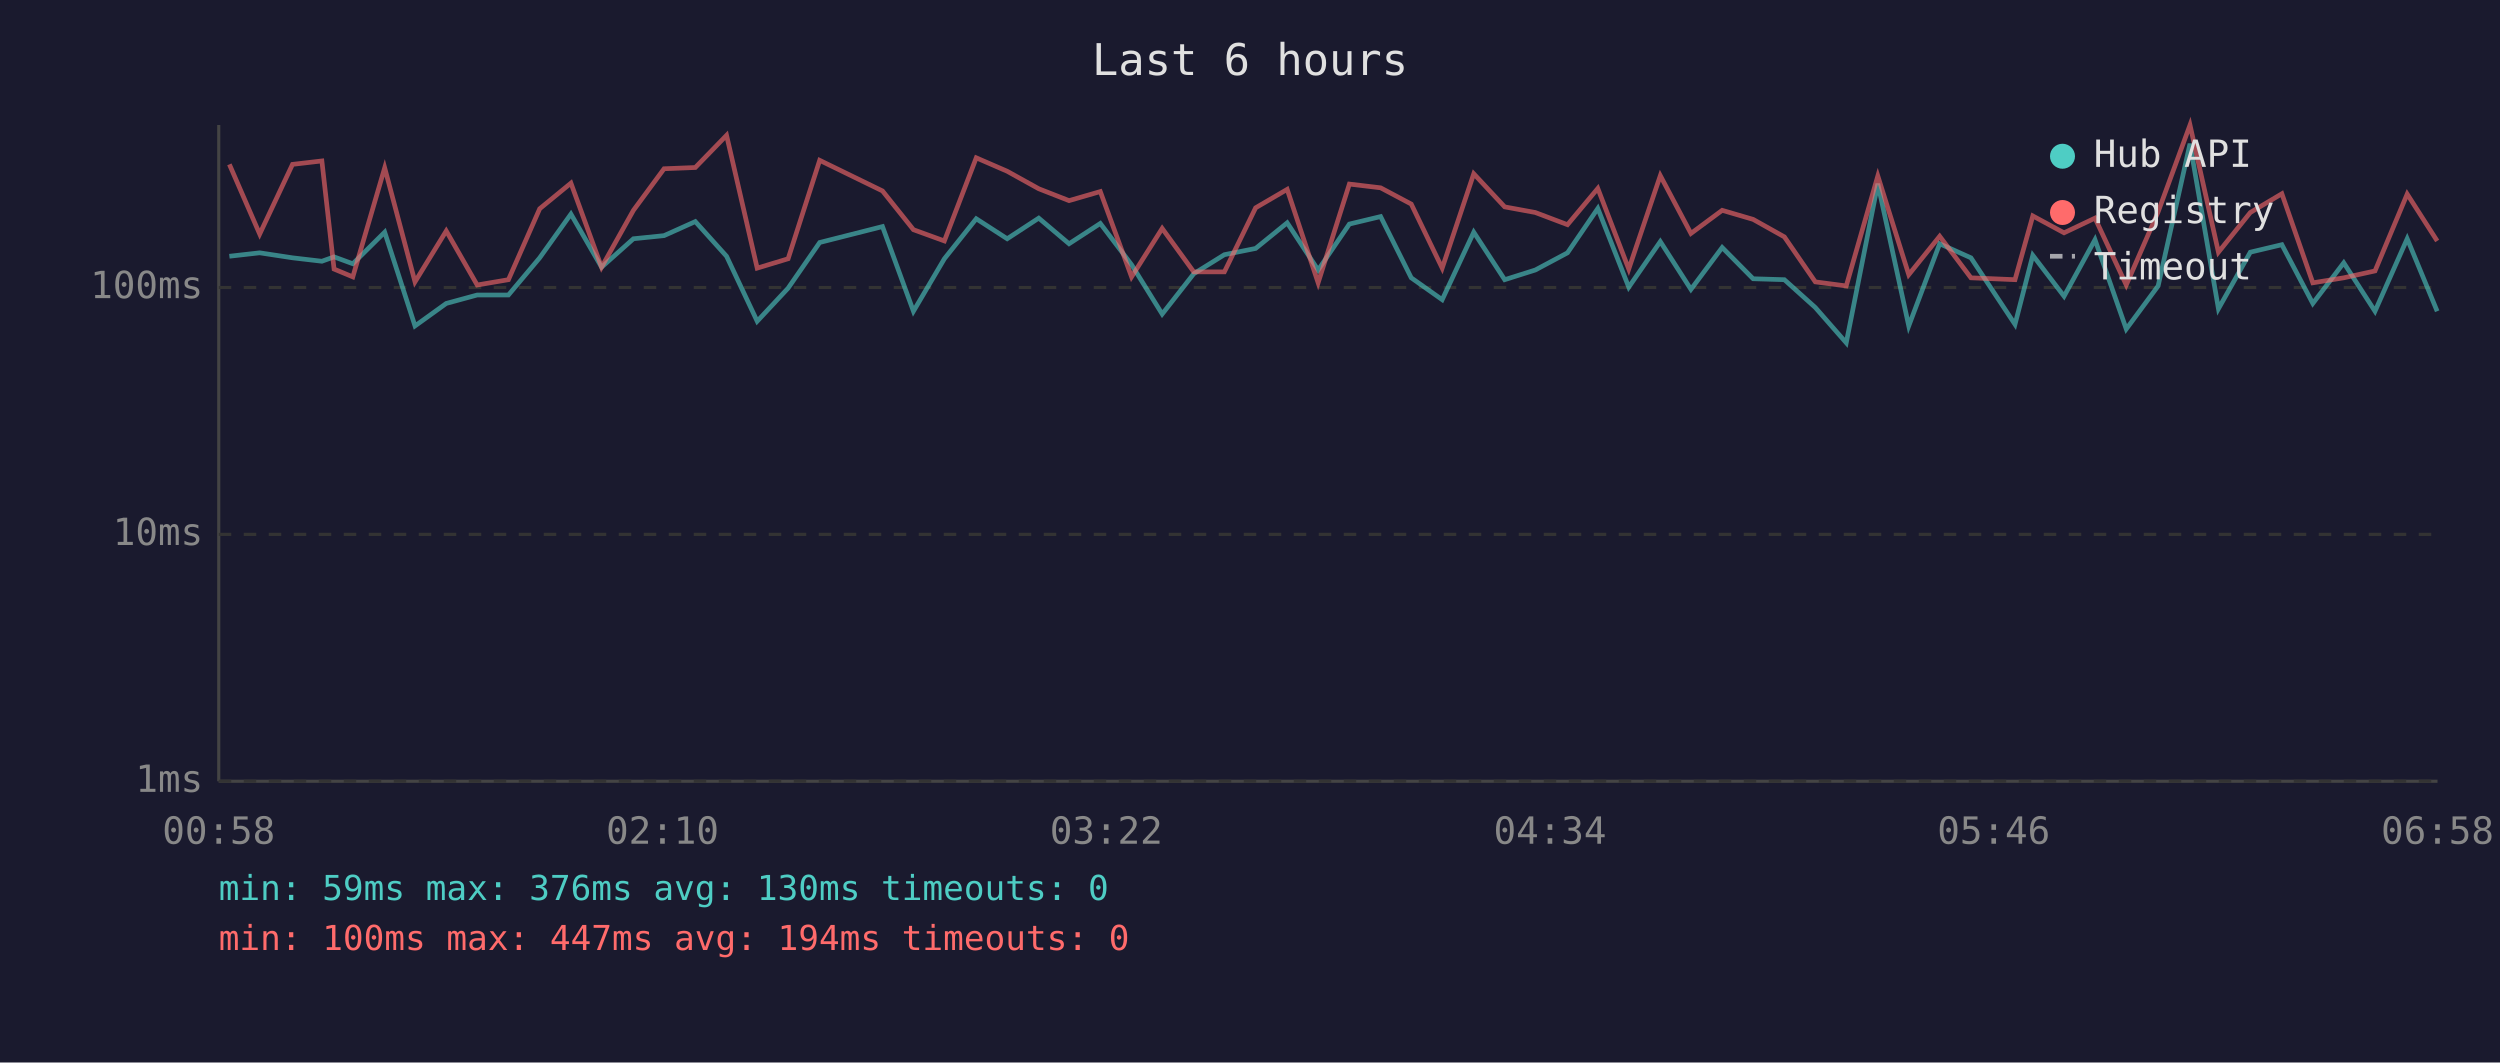
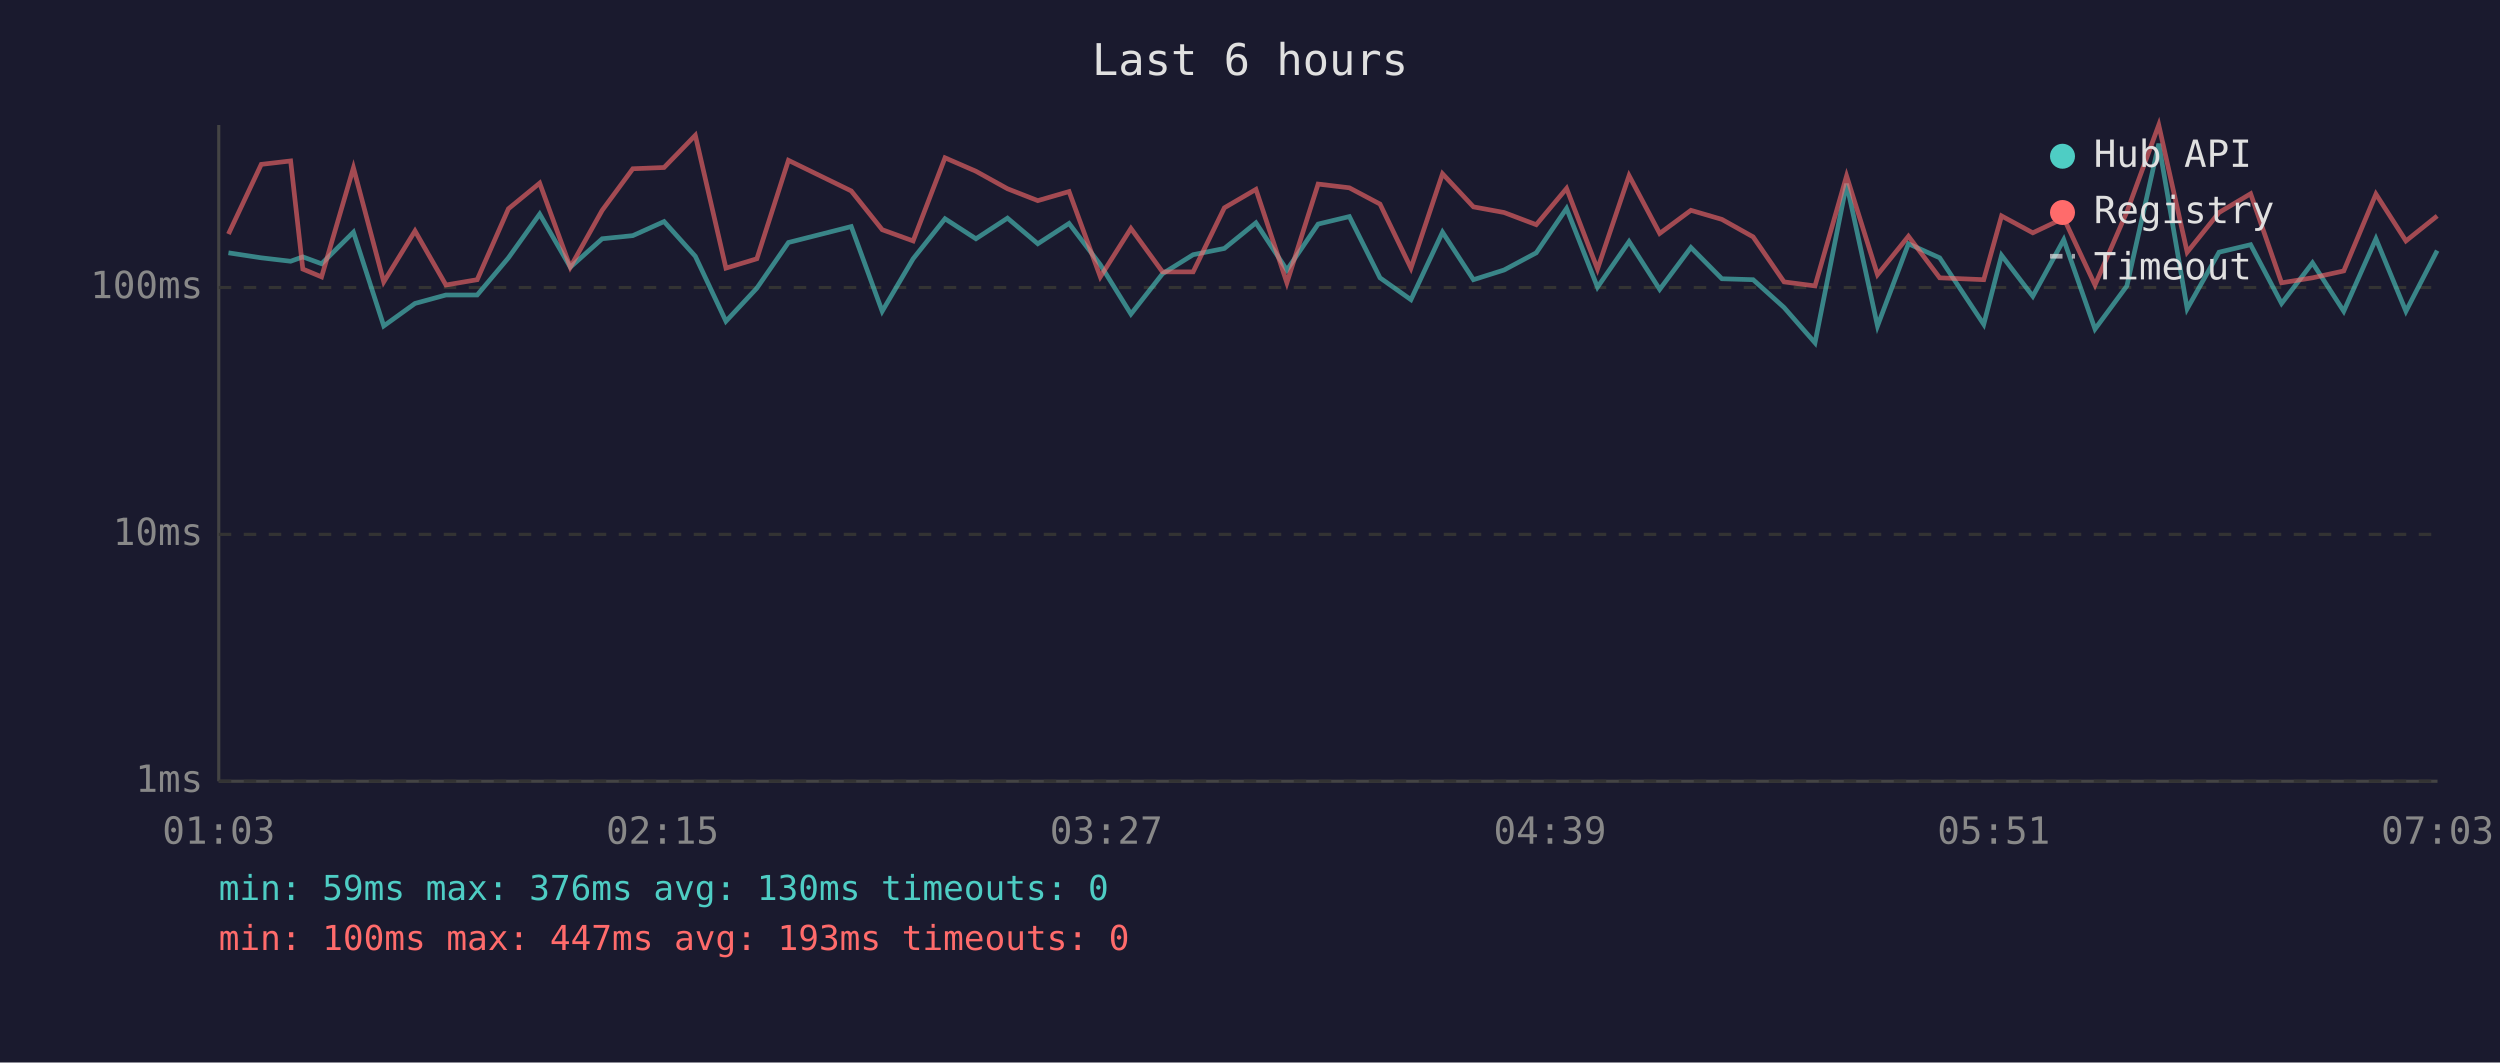
<svg xmlns="http://www.w3.org/2000/svg" viewBox="0 0 800 340" font-family="monospace" font-size="12">
  <rect width="800" height="340" fill="#1a1a2e" />
  <text x="400" y="24" fill="#e0e0e0" font-size="14" text-anchor="middle">Last 6 hours</text>
  <line x1="70" y1="40" x2="70" y2="250" stroke="#444" stroke-width="1" />
  <line x1="70" y1="250" x2="780" y2="250" stroke="#444" stroke-width="1" />
  <line x1="70" y1="250" x2="780" y2="250" stroke="#333" stroke-width="1" stroke-dasharray="4" />
  <text x="65" y="250" fill="#888" text-anchor="end" dominant-baseline="middle">1ms</text>
  <line x1="70" y1="171" x2="780" y2="171" stroke="#333" stroke-width="1" stroke-dasharray="4" />
  <text x="65" y="171" fill="#888" text-anchor="end" dominant-baseline="middle">10ms</text>
  <line x1="70" y1="92" x2="780" y2="92" stroke="#333" stroke-width="1" stroke-dasharray="4" />
  <text x="65" y="92" fill="#888" text-anchor="end" dominant-baseline="middle">100ms</text>
-   <text x="70" y="270" fill="#888" text-anchor="middle">00:58</text>
-   <text x="212" y="270" fill="#888" text-anchor="middle">02:10</text>
-   <text x="354" y="270" fill="#888" text-anchor="middle">03:22</text>
-   <text x="496" y="270" fill="#888" text-anchor="middle">04:34</text>
-   <text x="638" y="270" fill="#888" text-anchor="middle">05:46</text>
-   <text x="780" y="270" fill="#888" text-anchor="middle">06:58</text>
-   <polyline points="73.4,82.0 83.1,80.9 93.6,82.5 103.0,83.6 106.9,82.2 112.9,84.4 123.1,74.3 132.8,104.3 142.8,97.1 152.7,94.4 162.7,94.4 172.7,82.5 182.7,68.5 192.5,85.5 202.7,76.4 212.5,75.4 222.5,70.9 232.5,82.0 242.3,102.8 252.2,92.2 262.3,77.6 282.4,72.5 292.3,99.6 302.2,82.8 312.4,70.0 322.3,76.4 332.4,69.8 342.1,78.0 352.1,71.5 362.1,84.7 371.9,100.5 382.0,87.6 391.8,81.5 401.8,79.5 411.9,71.3 421.8,86.4 431.8,71.7 441.8,69.3 451.6,88.9 461.5,95.9 471.6,74.3 481.5,89.5 491.3,86.4 501.6,80.9 511.3,66.7 521.2,91.9 531.3,77.3 541.1,92.6 551.1,79.2 561.0,89.2 571.0,89.5 580.9,98.4 590.8,109.7 600.9,58.8 610.8,104.3 620.7,78.0 630.7,82.5 644.8,103.8 650.5,81.7 660.5,94.8 670.4,76.7 680.4,105.3 690.6,91.5 700.8,46.0 709.9,98.8 720.1,80.7 730.2,78.3 740.1,97.1 750.0,84.1 760.0,99.6 770.3,76.4 779.9,99.6" fill="none" stroke="#4ecdc4" stroke-width="1.5" opacity="0.6" />
-   <polyline points="73.4,52.6 83.1,74.9 93.6,52.6 103.0,51.5 106.9,86.1 112.9,88.6 123.1,53.7 132.8,90.2 142.8,73.9 152.7,91.2 162.7,89.5 172.7,66.8 182.7,58.6 192.5,85.5 202.7,67.3 212.5,54.0 222.5,53.6 232.5,43.3 242.3,85.8 252.2,82.8 262.3,51.3 282.4,61.1 292.3,73.5 302.2,77.1 312.4,50.5 322.3,54.8 332.4,60.4 342.1,64.2 352.1,61.3 362.1,88.6 371.9,73.1 382.0,87.0 391.8,87.0 401.8,66.5 411.9,60.6 421.8,90.5 431.8,58.9 441.8,60.1 451.6,65.3 461.5,85.8 471.6,55.6 481.5,66.2 491.3,68.0 501.6,71.9 511.3,60.3 521.2,86.1 531.3,56.2 541.1,74.7 551.1,67.3 561.0,70.2 571.0,75.8 580.9,90.2 590.8,91.5 600.9,56.3 610.8,87.9 620.7,75.6 630.7,88.9 644.8,89.5 650.5,69.1 660.5,74.5 670.4,69.8 680.4,91.2 690.6,67.8 700.8,40.0 709.9,80.7 720.1,68.0 730.2,62.0 740.1,90.5 750.0,88.9 760.0,86.7 770.3,62.1 779.9,77.1" fill="none" stroke="#ff6b6b" stroke-width="1.5" opacity="0.6" />
+   <text x="70" y="270" fill="#888" text-anchor="middle">01:03</text>
+   <text x="212" y="270" fill="#888" text-anchor="middle">02:15</text>
+   <text x="354" y="270" fill="#888" text-anchor="middle">03:27</text>
+   <text x="496" y="270" fill="#888" text-anchor="middle">04:39</text>
+   <text x="638" y="270" fill="#888" text-anchor="middle">05:51</text>
+   <text x="780" y="270" fill="#888" text-anchor="middle">07:03</text>
+   <polyline points="73.1,80.9 83.6,82.5 93.0,83.6 96.9,82.2 102.9,84.4 113.1,74.3 122.8,104.3 132.8,97.1 142.7,94.4 152.7,94.4 162.7,82.5 172.7,68.5 182.5,85.5 192.7,76.4 202.5,75.4 212.5,70.9 222.5,82.0 232.3,102.8 242.2,92.2 252.3,77.6 272.4,72.5 282.3,99.6 292.2,82.8 302.4,70.0 312.3,76.4 322.4,69.8 332.1,78.0 342.1,71.5 352.1,84.7 361.9,100.5 372.0,87.6 381.8,81.5 391.8,79.5 401.9,71.3 411.8,86.4 421.8,71.7 431.8,69.3 441.6,88.9 451.5,95.9 461.6,74.3 471.5,89.5 481.3,86.4 491.6,80.9 501.3,66.7 511.2,91.9 521.3,77.3 531.1,92.6 541.1,79.2 551.0,89.2 561.0,89.5 570.9,98.4 580.8,109.7 590.9,58.8 600.8,104.3 610.7,78.0 620.7,82.5 634.8,103.8 640.5,81.7 650.5,94.8 660.4,76.7 670.4,105.3 680.6,91.5 690.8,46.0 699.9,98.8 710.1,80.7 720.2,78.3 730.1,97.1 740.0,84.1 750.0,99.6 760.3,76.4 769.9,99.6 779.9,80.2" fill="none" stroke="#4ecdc4" stroke-width="1.5" opacity="0.6" />
+   <polyline points="73.1,74.9 83.6,52.6 93.0,51.5 96.9,86.1 102.9,88.6 113.1,53.7 122.8,90.2 132.8,73.9 142.7,91.2 152.7,89.5 162.7,66.8 172.7,58.6 182.5,85.5 192.7,67.3 202.5,54.0 212.5,53.6 222.5,43.3 232.3,85.8 242.2,82.8 252.3,51.3 272.4,61.1 282.3,73.5 292.2,77.1 302.4,50.5 312.3,54.8 322.4,60.4 332.1,64.2 342.1,61.3 352.1,88.6 361.9,73.1 372.0,87.0 381.8,87.0 391.8,66.5 401.9,60.6 411.8,90.5 421.8,58.9 431.8,60.1 441.6,65.3 451.5,85.8 461.6,55.6 471.5,66.2 481.3,68.0 491.6,71.9 501.3,60.3 511.2,86.1 521.3,56.2 531.1,74.7 541.1,67.3 551.0,70.2 561.0,75.8 570.9,90.2 580.8,91.5 590.9,56.3 600.8,87.9 610.7,75.6 620.7,88.9 634.8,89.5 640.5,69.1 650.5,74.5 660.4,69.8 670.4,91.2 680.6,67.8 690.8,40.0 699.9,80.7 710.1,68.0 720.2,62.0 730.1,90.5 740.0,88.9 750.0,86.7 760.3,62.1 769.9,77.1 779.9,69.1" fill="none" stroke="#ff6b6b" stroke-width="1.5" opacity="0.6" />
  <circle cx="660" cy="50" r="4" fill="#4ecdc4" />
  <text x="670" y="50" fill="#e0e0e0" dominant-baseline="middle">Hub API</text>
  <circle cx="660" cy="68" r="4" fill="#ff6b6b" />
  <text x="670" y="68" fill="#e0e0e0" dominant-baseline="middle">Registry</text>
  <line x1="656" y1="82" x2="664" y2="82" stroke="#e0e0e0" stroke-width="1.5" stroke-dasharray="4,3" opacity="0.7" />
  <text x="670" y="86" fill="#e0e0e0" dominant-baseline="middle">Timeout</text>
  <text x="70" y="288" fill="#4ecdc4" font-size="11">min: 59ms  max: 376ms  avg: 130ms  timeouts: 0</text>
-   <text x="70" y="304" fill="#ff6b6b" font-size="11">min: 100ms  max: 447ms  avg: 194ms  timeouts: 0</text>
+   <text x="70" y="304" fill="#ff6b6b" font-size="11">min: 100ms  max: 447ms  avg: 193ms  timeouts: 0</text>
</svg>
